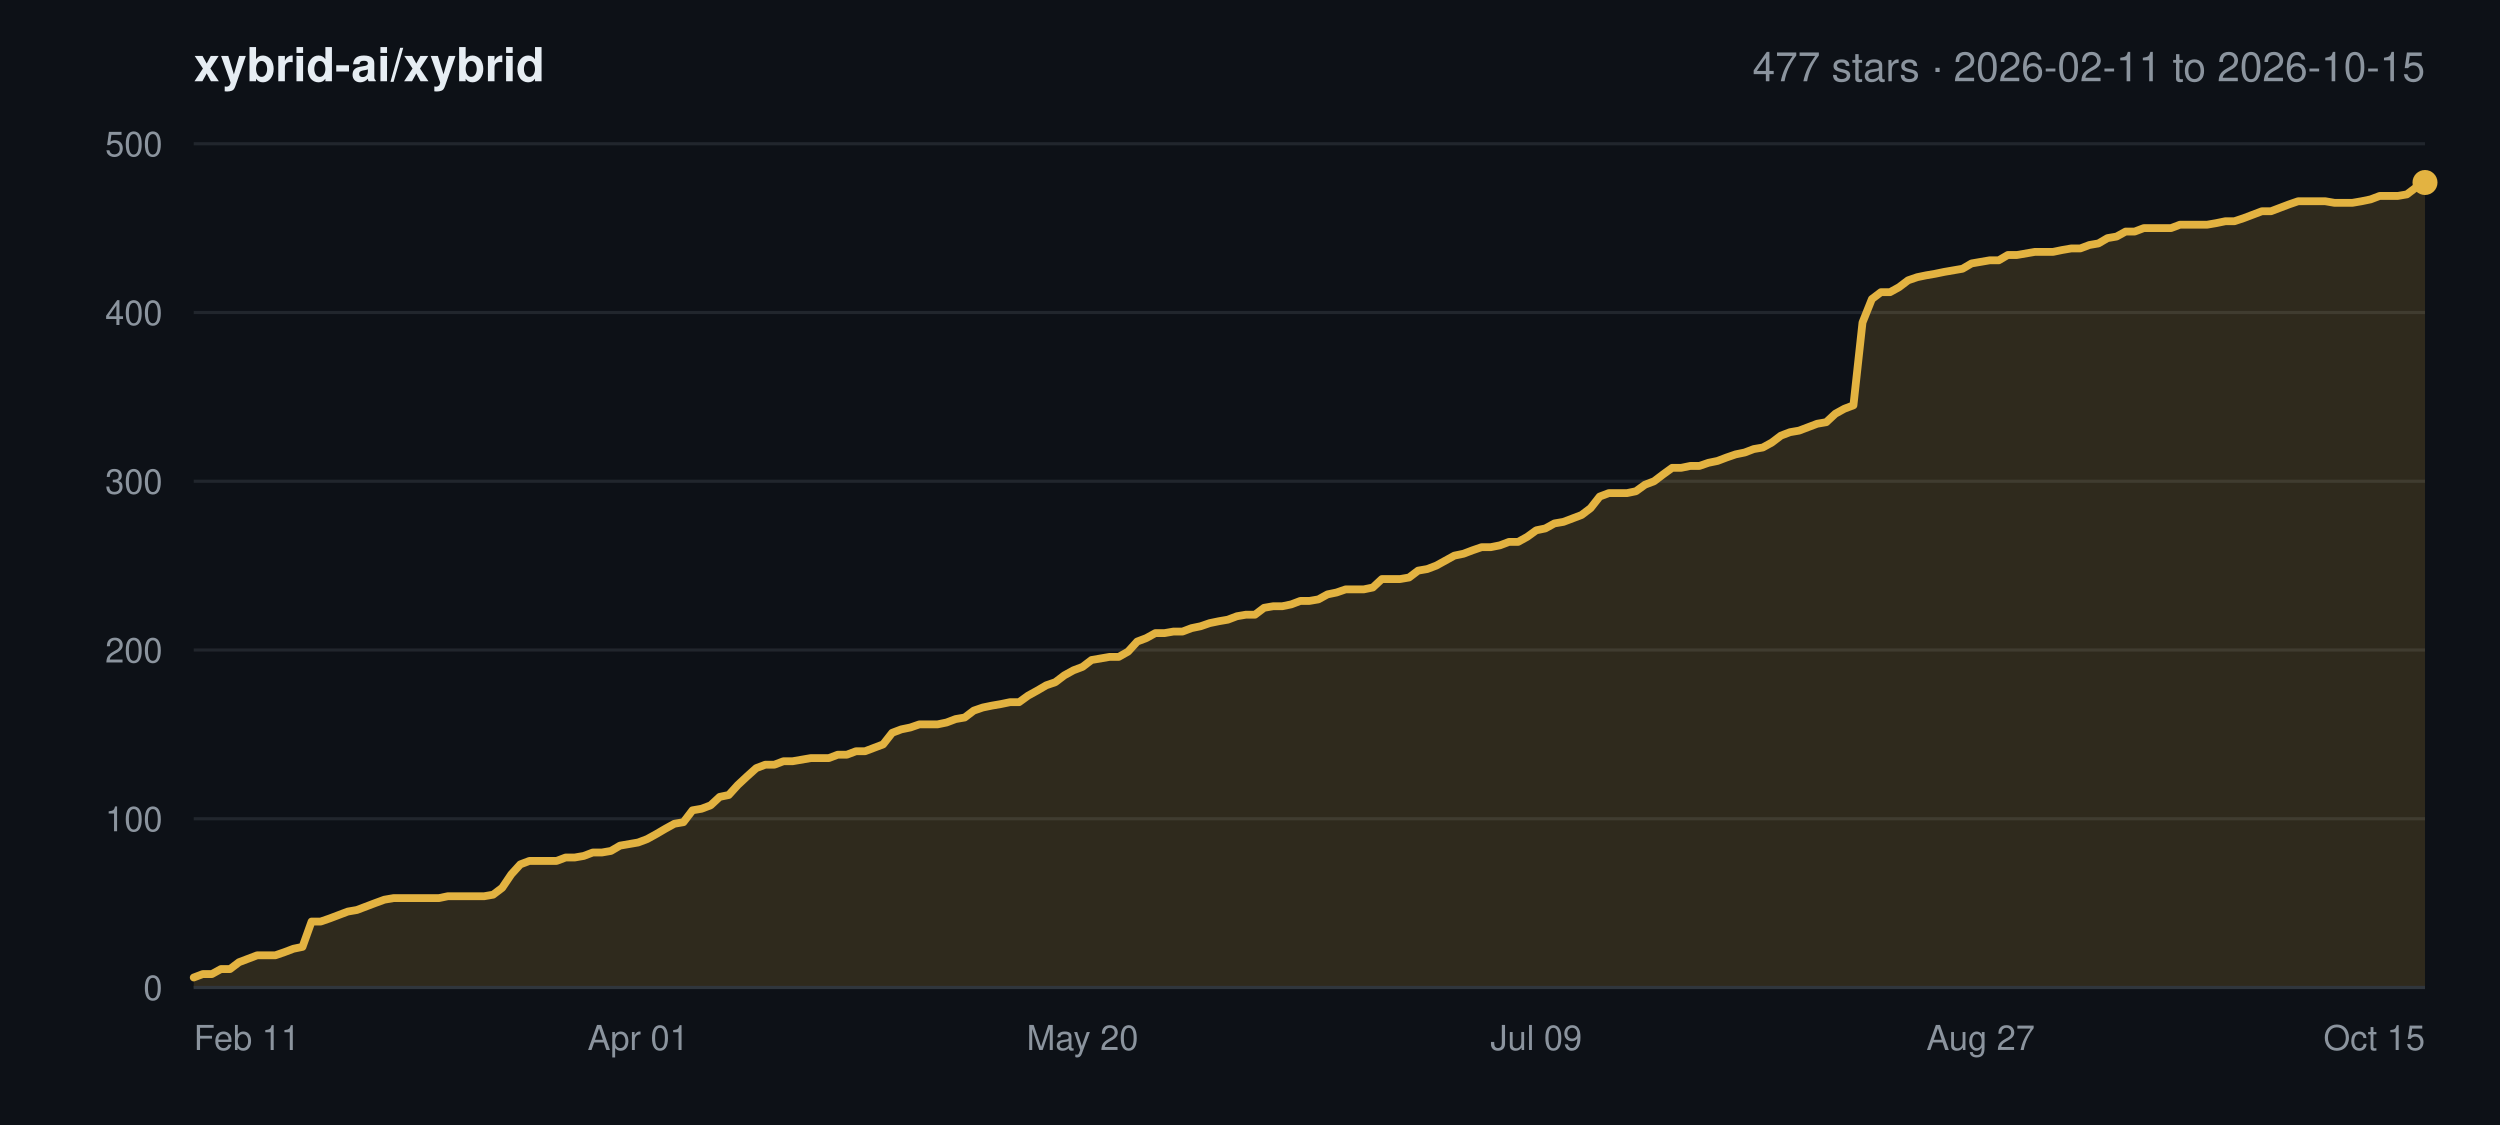
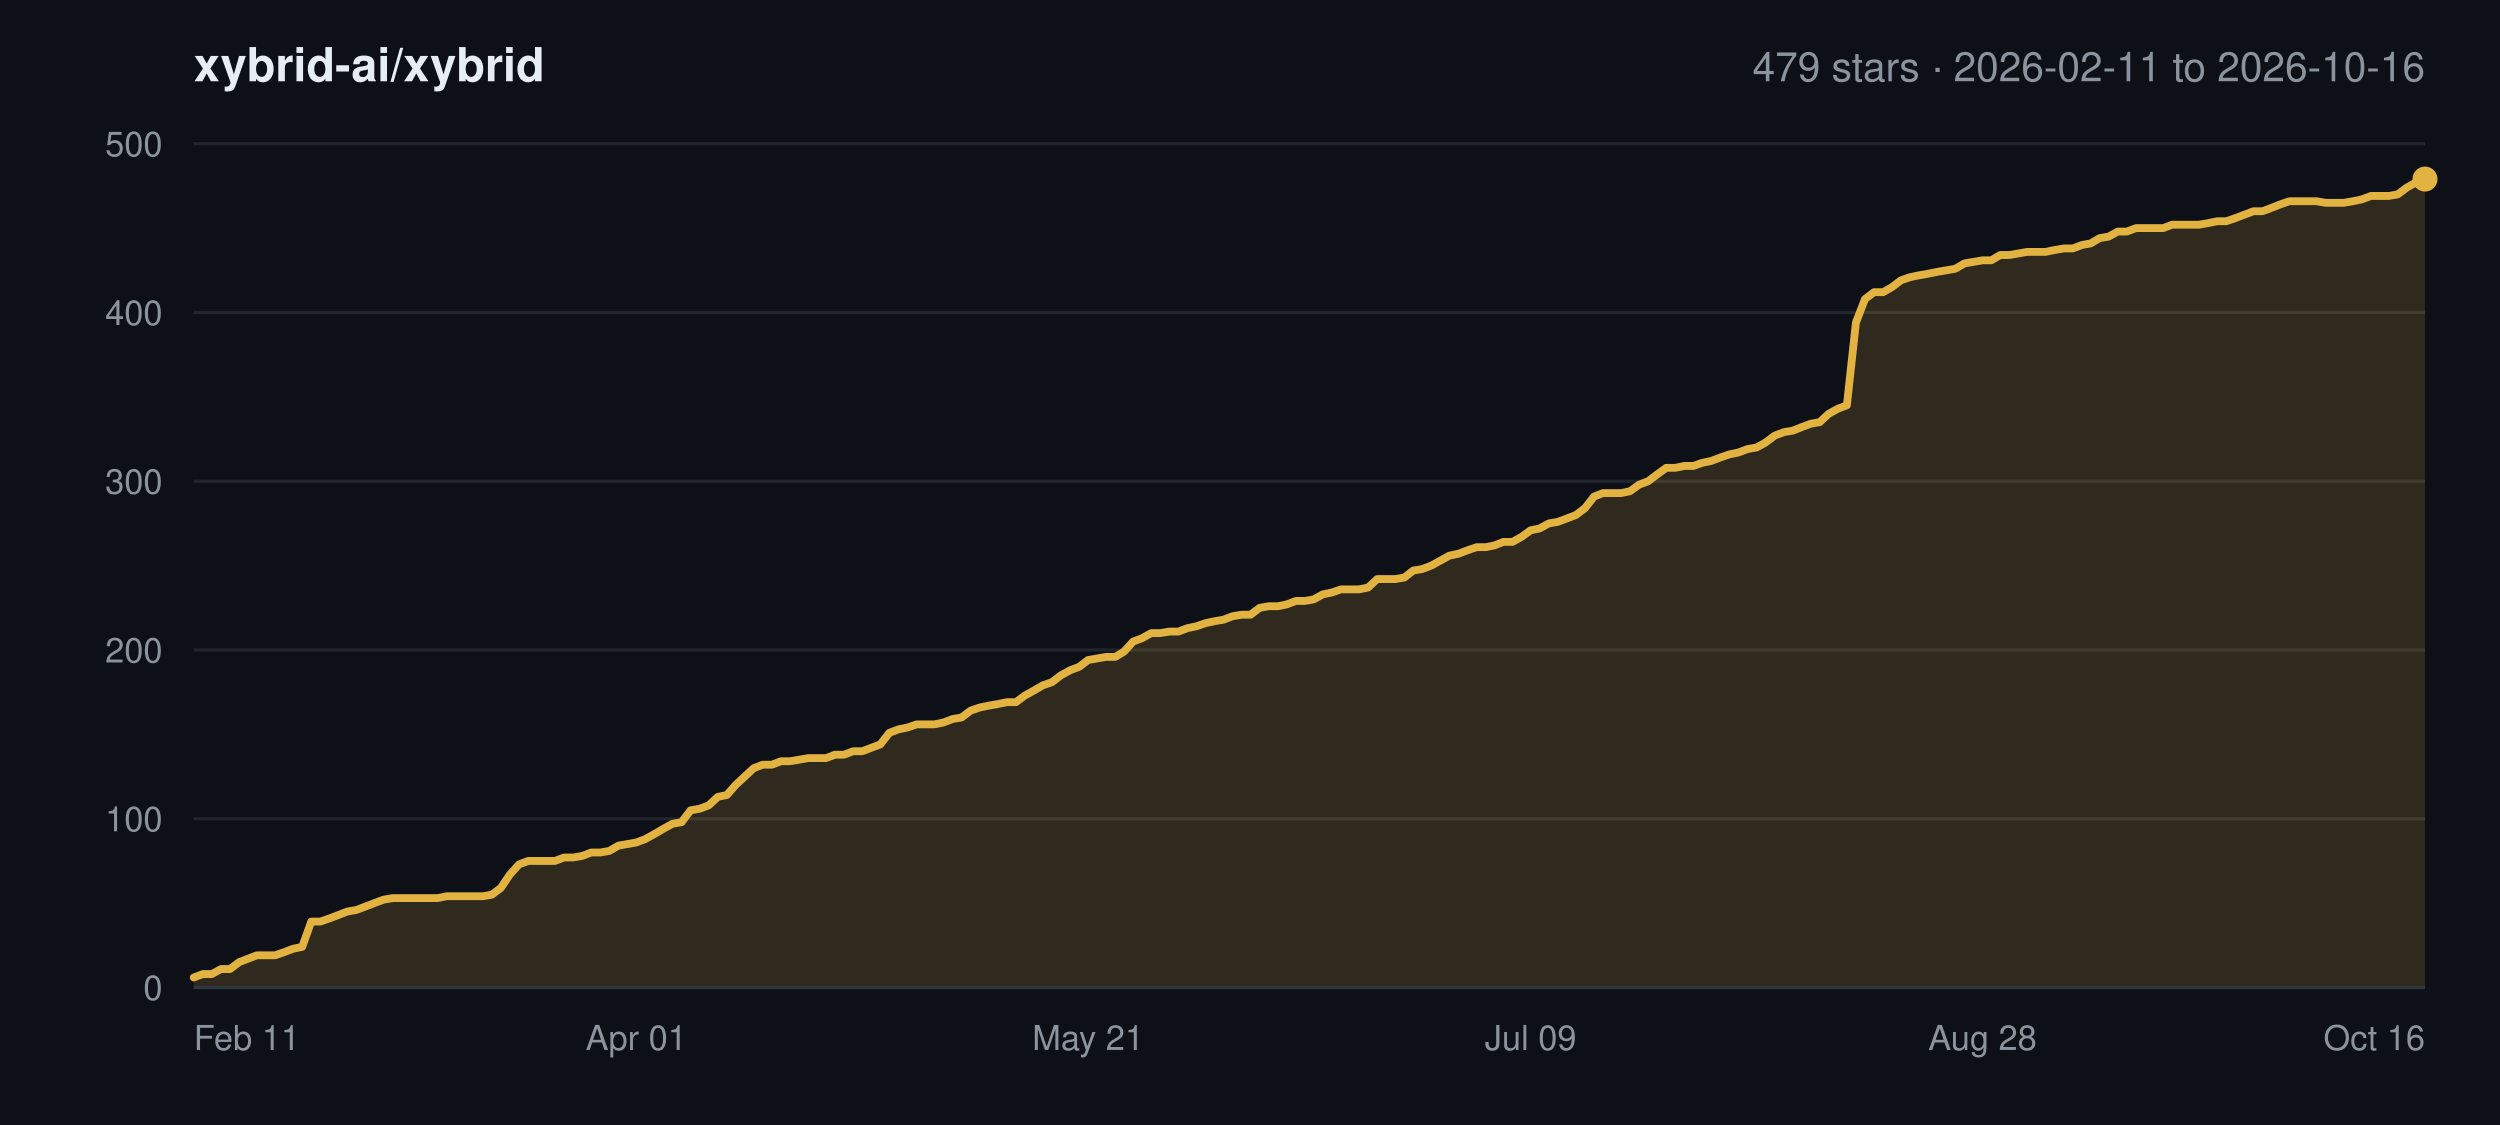
<svg xmlns="http://www.w3.org/2000/svg" width="800" height="360" viewBox="0 0 800 360" font-family="-apple-system,BlinkMacSystemFont,Segoe UI,Helvetica,Arial,sans-serif">
  <rect width="800" height="360" fill="#0d1117" />
  <text x="62" y="26" font-size="15" font-weight="600" fill="#e6edf3">xybrid-ai/xybrid</text>
-   <text x="776" y="26" font-size="13" text-anchor="end" fill="#8b949e">477 stars · 2026-02-11 to 2026-10-15</text>
+   <text x="776" y="26" font-size="13" text-anchor="end" fill="#8b949e">479 stars · 2026-02-11 to 2026-10-16</text>
  <line x1="62" y1="316.0" x2="776" y2="316.0" stroke="#21262d" stroke-width="1" />
  <text x="52" y="320.0" font-size="11" text-anchor="end" fill="#8b949e">0</text>
  <line x1="62" y1="262.0" x2="776" y2="262.0" stroke="#21262d" stroke-width="1" />
  <text x="52" y="266.0" font-size="11" text-anchor="end" fill="#8b949e">100</text>
  <line x1="62" y1="208.0" x2="776" y2="208.0" stroke="#21262d" stroke-width="1" />
  <text x="52" y="212.0" font-size="11" text-anchor="end" fill="#8b949e">200</text>
  <line x1="62" y1="154.0" x2="776" y2="154.0" stroke="#21262d" stroke-width="1" />
  <text x="52" y="158.0" font-size="11" text-anchor="end" fill="#8b949e">300</text>
  <line x1="62" y1="100.0" x2="776" y2="100.0" stroke="#21262d" stroke-width="1" />
  <text x="52" y="104.0" font-size="11" text-anchor="end" fill="#8b949e">400</text>
  <line x1="62" y1="46.0" x2="776" y2="46.0" stroke="#21262d" stroke-width="1" />
  <text x="52" y="50.0" font-size="11" text-anchor="end" fill="#8b949e">500</text>
  <text x="62.0" y="336.0" font-size="11" text-anchor="start" fill="#8b949e">Feb 11</text>
-   <text x="204.2" y="336.0" font-size="11" text-anchor="middle" fill="#8b949e">Apr 01</text>
-   <text x="346.4" y="336.0" font-size="11" text-anchor="middle" fill="#8b949e">May 20</text>
-   <text x="491.6" y="336.0" font-size="11" text-anchor="middle" fill="#8b949e">Jul 09</text>
-   <text x="633.8" y="336.0" font-size="11" text-anchor="middle" fill="#8b949e">Aug 27</text>
-   <text x="776.0" y="336.0" font-size="11" text-anchor="end" fill="#8b949e">Oct 15</text>
-   <polygon points="62.0,316.0 62.0,312.8 64.9,311.7 67.8,311.7 70.7,310.1 73.6,310.1 76.5,307.9 79.4,306.8 82.3,305.7 85.2,305.7 88.1,305.7 91.0,304.7 93.9,303.6 96.8,303.0 99.7,294.9 102.6,294.9 105.5,293.9 108.4,292.8 111.3,291.7 114.2,291.2 117.1,290.1 120.0,289.0 123.0,287.9 125.9,287.4 128.8,287.4 131.7,287.4 134.6,287.4 137.5,287.4 140.4,287.4 143.3,286.8 146.2,286.8 149.1,286.8 152.0,286.8 154.9,286.8 157.8,286.3 160.7,284.1 163.6,279.8 166.5,276.6 169.4,275.5 172.3,275.5 175.2,275.5 178.1,275.5 181.0,274.4 183.9,274.4 186.8,273.9 189.7,272.8 192.6,272.8 195.5,272.3 198.4,270.6 201.3,270.1 204.2,269.6 207.1,268.5 210.0,266.9 212.9,265.2 215.8,263.6 218.7,263.1 221.6,259.3 224.5,258.8 227.4,257.7 230.3,255.0 233.2,254.4 236.1,251.2 239.0,248.5 242.0,245.8 244.9,244.7 247.8,244.7 250.7,243.6 253.6,243.6 256.5,243.1 259.4,242.6 262.3,242.6 265.2,242.6 268.1,241.5 271.0,241.5 273.9,240.4 276.8,240.4 279.7,239.3 282.6,238.2 285.5,234.5 288.4,233.4 291.3,232.8 294.2,231.8 297.1,231.8 300.0,231.8 302.9,231.2 305.8,230.1 308.7,229.6 311.6,227.4 314.5,226.4 317.4,225.8 320.3,225.3 323.2,224.7 326.1,224.7 329.0,222.6 331.9,221.0 334.8,219.3 337.7,218.3 340.6,216.1 343.5,214.5 346.4,213.4 349.3,211.2 352.2,210.7 355.1,210.2 358.0,210.2 361.0,208.5 363.9,205.3 366.8,204.2 369.7,202.6 372.6,202.6 375.5,202.1 378.4,202.1 381.3,201.0 384.2,200.4 387.1,199.4 390.0,198.8 392.9,198.3 395.8,197.2 398.7,196.7 401.6,196.7 404.5,194.5 407.4,194.0 410.3,194.0 413.2,193.4 416.1,192.3 419.0,192.3 421.9,191.8 424.8,190.2 427.7,189.6 430.6,188.6 433.5,188.6 436.4,188.6 439.3,188.0 442.2,185.3 445.1,185.3 448.0,185.3 450.9,184.8 453.8,182.6 456.7,182.1 459.6,181.0 462.5,179.4 465.4,177.8 468.3,177.2 471.2,176.1 474.1,175.1 477.0,175.1 480.0,174.5 482.9,173.4 485.8,173.4 488.7,171.8 491.6,169.7 494.5,169.1 497.4,167.5 500.3,167.0 503.2,165.9 506.1,164.8 509.0,162.6 511.9,158.9 514.8,157.8 517.7,157.8 520.6,157.8 523.5,157.2 526.4,155.1 529.3,154.0 532.2,151.8 535.1,149.7 538.0,149.7 540.9,149.1 543.8,149.1 546.7,148.1 549.6,147.5 552.5,146.4 555.4,145.4 558.3,144.8 561.2,143.7 564.1,143.2 567.0,141.6 569.9,139.4 572.8,138.3 575.7,137.8 578.6,136.7 581.5,135.6 584.4,135.1 587.3,132.4 590.2,130.8 593.1,129.7 596.0,103.2 599.0,95.7 601.9,93.5 604.8,93.5 607.7,91.9 610.6,89.7 613.5,88.7 616.4,88.1 619.3,87.6 622.2,87.0 625.1,86.5 628.0,86.0 630.9,84.3 633.8,83.8 636.7,83.3 639.6,83.3 642.5,81.6 645.4,81.6 648.3,81.1 651.2,80.6 654.1,80.6 657.0,80.6 659.9,80.0 662.8,79.5 665.7,79.5 668.6,78.4 671.5,77.9 674.4,76.2 677.3,75.7 680.2,74.1 683.1,74.1 686.0,73.0 688.9,73.0 691.8,73.0 694.7,73.0 697.6,71.9 700.5,71.9 703.4,71.9 706.3,71.9 709.2,71.4 712.1,70.8 715.0,70.8 718.0,69.8 720.9,68.7 723.8,67.6 726.7,67.6 729.6,66.5 732.5,65.4 735.4,64.4 738.3,64.4 741.2,64.4 744.1,64.4 747.0,64.9 749.9,64.9 752.8,64.9 755.7,64.4 758.6,63.8 761.5,62.7 764.4,62.7 767.3,62.7 770.2,62.2 773.1,60.0 776.0,58.4 776.0,316.0" fill="#e3b341" fill-opacity="0.16" />
-   <polyline points="62.0,312.8 64.9,311.7 67.8,311.7 70.7,310.1 73.6,310.1 76.5,307.9 79.4,306.8 82.3,305.7 85.2,305.7 88.1,305.7 91.0,304.7 93.9,303.6 96.8,303.0 99.7,294.9 102.6,294.9 105.5,293.9 108.4,292.8 111.3,291.7 114.2,291.2 117.1,290.1 120.0,289.0 123.0,287.9 125.9,287.4 128.8,287.4 131.7,287.4 134.6,287.4 137.5,287.4 140.4,287.4 143.3,286.8 146.2,286.8 149.1,286.8 152.0,286.8 154.9,286.8 157.8,286.3 160.7,284.1 163.6,279.8 166.5,276.6 169.4,275.5 172.3,275.5 175.2,275.5 178.1,275.5 181.0,274.4 183.9,274.4 186.8,273.9 189.7,272.8 192.6,272.8 195.5,272.3 198.4,270.6 201.3,270.1 204.2,269.6 207.1,268.5 210.0,266.9 212.9,265.2 215.8,263.6 218.7,263.1 221.6,259.3 224.5,258.8 227.4,257.7 230.3,255.0 233.2,254.4 236.1,251.2 239.0,248.5 242.0,245.8 244.9,244.7 247.8,244.7 250.7,243.6 253.6,243.6 256.5,243.1 259.4,242.6 262.3,242.6 265.2,242.6 268.1,241.5 271.0,241.5 273.9,240.4 276.8,240.4 279.7,239.3 282.6,238.2 285.5,234.5 288.4,233.4 291.3,232.8 294.2,231.8 297.1,231.8 300.0,231.8 302.9,231.2 305.8,230.1 308.7,229.6 311.6,227.4 314.5,226.4 317.4,225.8 320.3,225.3 323.2,224.7 326.1,224.7 329.0,222.6 331.9,221.0 334.8,219.3 337.7,218.3 340.6,216.1 343.5,214.5 346.4,213.4 349.3,211.2 352.2,210.7 355.1,210.2 358.0,210.2 361.0,208.5 363.9,205.3 366.8,204.2 369.7,202.6 372.6,202.6 375.5,202.1 378.4,202.1 381.3,201.0 384.2,200.4 387.1,199.4 390.0,198.8 392.9,198.3 395.8,197.2 398.7,196.7 401.6,196.7 404.5,194.5 407.4,194.0 410.3,194.0 413.2,193.4 416.1,192.3 419.0,192.3 421.9,191.8 424.8,190.2 427.7,189.6 430.6,188.6 433.5,188.6 436.4,188.6 439.3,188.0 442.2,185.3 445.1,185.3 448.0,185.3 450.9,184.8 453.8,182.6 456.7,182.1 459.6,181.0 462.5,179.4 465.4,177.8 468.3,177.2 471.2,176.1 474.1,175.1 477.0,175.1 480.0,174.5 482.9,173.4 485.8,173.4 488.7,171.8 491.6,169.7 494.5,169.1 497.4,167.5 500.3,167.0 503.2,165.9 506.1,164.8 509.0,162.6 511.9,158.9 514.8,157.8 517.7,157.8 520.6,157.8 523.5,157.2 526.4,155.1 529.3,154.0 532.2,151.8 535.1,149.7 538.0,149.7 540.9,149.1 543.8,149.1 546.7,148.1 549.6,147.5 552.5,146.4 555.4,145.4 558.3,144.8 561.2,143.7 564.1,143.2 567.0,141.6 569.9,139.4 572.8,138.3 575.7,137.8 578.6,136.7 581.5,135.6 584.4,135.1 587.3,132.4 590.2,130.8 593.1,129.7 596.0,103.2 599.0,95.7 601.9,93.5 604.8,93.5 607.7,91.9 610.6,89.7 613.5,88.7 616.4,88.1 619.3,87.6 622.2,87.0 625.1,86.5 628.0,86.0 630.9,84.3 633.8,83.8 636.7,83.3 639.6,83.3 642.5,81.6 645.4,81.6 648.3,81.1 651.2,80.6 654.1,80.6 657.0,80.6 659.9,80.0 662.8,79.5 665.7,79.5 668.6,78.4 671.5,77.9 674.4,76.2 677.3,75.7 680.2,74.1 683.1,74.1 686.0,73.0 688.9,73.0 691.8,73.0 694.7,73.0 697.6,71.9 700.5,71.9 703.4,71.9 706.3,71.9 709.2,71.4 712.1,70.8 715.0,70.8 718.0,69.8 720.9,68.7 723.8,67.6 726.7,67.6 729.6,66.5 732.5,65.4 735.4,64.4 738.3,64.4 741.2,64.4 744.1,64.4 747.0,64.9 749.9,64.9 752.8,64.9 755.7,64.4 758.6,63.8 761.5,62.7 764.4,62.7 767.3,62.7 770.2,62.2 773.1,60.0 776.0,58.4" fill="none" stroke="#e3b341" stroke-width="2.5" stroke-linejoin="round" stroke-linecap="round" />
-   <circle cx="776.0" cy="58.4" r="4" fill="#e3b341" />
+   <text x="203.6" y="336.0" font-size="11" text-anchor="middle" fill="#8b949e">Apr 01</text>
+   <text x="348.2" y="336.0" font-size="11" text-anchor="middle" fill="#8b949e">May 21</text>
+   <text x="489.8" y="336.0" font-size="11" text-anchor="middle" fill="#8b949e">Jul 09</text>
+   <text x="634.4" y="336.0" font-size="11" text-anchor="middle" fill="#8b949e">Aug 28</text>
+   <text x="776.0" y="336.0" font-size="11" text-anchor="end" fill="#8b949e">Oct 16</text>
+   <polygon points="62.0,316.0 62.0,312.8 64.9,311.7 67.8,311.7 70.7,310.1 73.6,310.1 76.5,307.9 79.3,306.8 82.2,305.7 85.1,305.7 88.0,305.7 90.9,304.7 93.8,303.6 96.7,303.0 99.6,294.9 102.5,294.9 105.4,293.9 108.3,292.8 111.1,291.7 114.0,291.2 116.9,290.1 119.8,289.0 122.7,287.9 125.6,287.4 128.5,287.4 131.4,287.4 134.3,287.4 137.2,287.4 140.0,287.4 142.9,286.8 145.8,286.8 148.7,286.8 151.6,286.8 154.5,286.8 157.4,286.3 160.3,284.1 163.2,279.8 166.1,276.6 169.0,275.5 171.8,275.5 174.7,275.5 177.6,275.5 180.5,274.4 183.4,274.4 186.3,273.9 189.2,272.8 192.1,272.8 195.0,272.3 197.9,270.6 200.8,270.1 203.6,269.6 206.5,268.5 209.4,266.9 212.3,265.2 215.2,263.6 218.1,263.1 221.0,259.3 223.9,258.8 226.8,257.7 229.7,255.0 232.6,254.4 235.4,251.2 238.3,248.5 241.2,245.8 244.1,244.7 247.0,244.7 249.9,243.6 252.8,243.6 255.7,243.1 258.6,242.6 261.5,242.6 264.3,242.6 267.2,241.5 270.1,241.5 273.0,240.4 275.9,240.4 278.8,239.3 281.7,238.2 284.6,234.5 287.5,233.4 290.4,232.8 293.3,231.8 296.1,231.8 299.0,231.8 301.9,231.2 304.8,230.1 307.7,229.6 310.6,227.4 313.5,226.4 316.4,225.8 319.3,225.3 322.2,224.7 325.1,224.7 327.9,222.6 330.8,221.0 333.7,219.3 336.6,218.3 339.5,216.1 342.4,214.5 345.3,213.4 348.2,211.2 351.1,210.7 354.0,210.2 356.9,210.2 359.7,208.5 362.6,205.3 365.5,204.2 368.4,202.6 371.3,202.6 374.2,202.1 377.1,202.1 380.0,201.0 382.9,200.4 385.8,199.4 388.6,198.8 391.5,198.3 394.4,197.2 397.3,196.7 400.2,196.7 403.1,194.5 406.0,194.0 408.9,194.0 411.8,193.4 414.7,192.3 417.6,192.3 420.4,191.8 423.3,190.2 426.2,189.6 429.1,188.6 432.0,188.6 434.9,188.6 437.8,188.0 440.7,185.3 443.6,185.3 446.5,185.3 449.4,184.8 452.2,182.6 455.1,182.1 458.0,181.0 460.9,179.4 463.8,177.8 466.7,177.2 469.6,176.1 472.5,175.1 475.4,175.1 478.3,174.5 481.1,173.4 484.0,173.4 486.9,171.8 489.8,169.7 492.7,169.1 495.6,167.5 498.5,167.0 501.4,165.9 504.3,164.8 507.2,162.6 510.1,158.9 512.9,157.8 515.8,157.8 518.7,157.8 521.6,157.2 524.5,155.1 527.4,154.0 530.3,151.8 533.2,149.7 536.1,149.7 539.0,149.1 541.9,149.1 544.7,148.1 547.6,147.5 550.5,146.4 553.4,145.4 556.3,144.8 559.2,143.7 562.1,143.2 565.0,141.6 567.9,139.4 570.8,138.3 573.7,137.8 576.5,136.7 579.4,135.6 582.3,135.1 585.2,132.4 588.1,130.8 591.0,129.7 593.9,103.2 596.8,95.7 599.7,93.5 602.6,93.5 605.4,91.9 608.3,89.7 611.2,88.7 614.1,88.1 617.0,87.6 619.9,87.0 622.8,86.5 625.7,86.0 628.6,84.3 631.5,83.8 634.4,83.3 637.2,83.3 640.1,81.6 643.0,81.6 645.9,81.1 648.8,80.6 651.7,80.6 654.6,80.6 657.5,80.0 660.4,79.5 663.3,79.5 666.2,78.4 669.0,77.9 671.9,76.2 674.8,75.7 677.7,74.1 680.6,74.1 683.5,73.0 686.4,73.0 689.3,73.0 692.2,73.0 695.1,71.9 698.0,71.9 700.8,71.9 703.7,71.9 706.6,71.4 709.5,70.8 712.4,70.8 715.3,69.8 718.2,68.7 721.1,67.6 724.0,67.6 726.9,66.5 729.7,65.4 732.6,64.4 735.5,64.4 738.4,64.4 741.3,64.4 744.2,64.9 747.1,64.9 750.0,64.9 752.9,64.4 755.8,63.8 758.7,62.7 761.5,62.7 764.4,62.7 767.3,62.2 770.2,60.0 773.1,58.4 776.0,57.3 776.0,316.0" fill="#e3b341" fill-opacity="0.16" />
+   <polyline points="62.0,312.8 64.9,311.7 67.8,311.7 70.7,310.1 73.6,310.1 76.5,307.9 79.3,306.8 82.2,305.7 85.1,305.7 88.0,305.7 90.9,304.7 93.8,303.6 96.7,303.0 99.6,294.9 102.5,294.9 105.4,293.9 108.3,292.8 111.1,291.7 114.0,291.2 116.9,290.1 119.8,289.0 122.7,287.9 125.6,287.4 128.5,287.4 131.4,287.4 134.3,287.4 137.2,287.4 140.0,287.4 142.9,286.8 145.8,286.8 148.7,286.8 151.6,286.8 154.5,286.8 157.4,286.3 160.3,284.1 163.2,279.8 166.1,276.6 169.0,275.5 171.8,275.5 174.7,275.5 177.6,275.5 180.5,274.4 183.4,274.4 186.3,273.9 189.2,272.8 192.1,272.8 195.0,272.3 197.9,270.6 200.8,270.1 203.6,269.6 206.5,268.5 209.4,266.9 212.3,265.2 215.2,263.6 218.1,263.1 221.0,259.3 223.9,258.8 226.8,257.7 229.7,255.0 232.6,254.4 235.4,251.2 238.3,248.5 241.2,245.8 244.1,244.7 247.0,244.7 249.9,243.6 252.8,243.6 255.7,243.1 258.6,242.6 261.5,242.6 264.3,242.6 267.2,241.5 270.1,241.5 273.0,240.4 275.9,240.4 278.8,239.3 281.7,238.2 284.6,234.5 287.5,233.4 290.4,232.8 293.3,231.8 296.1,231.8 299.0,231.8 301.9,231.2 304.8,230.1 307.7,229.6 310.6,227.4 313.5,226.4 316.4,225.8 319.3,225.3 322.2,224.7 325.1,224.7 327.9,222.6 330.8,221.0 333.7,219.3 336.6,218.3 339.5,216.1 342.4,214.5 345.3,213.4 348.2,211.2 351.1,210.7 354.0,210.2 356.9,210.2 359.7,208.5 362.6,205.3 365.5,204.2 368.4,202.6 371.3,202.6 374.2,202.1 377.1,202.1 380.0,201.0 382.9,200.4 385.8,199.4 388.6,198.8 391.5,198.3 394.4,197.2 397.3,196.7 400.2,196.7 403.1,194.5 406.0,194.0 408.9,194.0 411.8,193.4 414.7,192.3 417.6,192.3 420.4,191.8 423.3,190.2 426.2,189.6 429.1,188.6 432.0,188.6 434.9,188.6 437.8,188.0 440.7,185.3 443.6,185.3 446.5,185.3 449.4,184.8 452.2,182.6 455.1,182.1 458.0,181.0 460.9,179.4 463.8,177.8 466.7,177.2 469.6,176.1 472.5,175.1 475.4,175.1 478.3,174.5 481.1,173.4 484.0,173.4 486.9,171.8 489.8,169.7 492.7,169.1 495.6,167.5 498.5,167.0 501.4,165.9 504.3,164.8 507.2,162.6 510.1,158.9 512.9,157.8 515.8,157.8 518.7,157.8 521.6,157.2 524.5,155.1 527.4,154.0 530.3,151.8 533.2,149.7 536.1,149.7 539.0,149.1 541.9,149.1 544.7,148.1 547.6,147.5 550.5,146.4 553.4,145.4 556.3,144.8 559.2,143.7 562.1,143.2 565.0,141.6 567.9,139.4 570.8,138.3 573.7,137.8 576.5,136.7 579.4,135.6 582.3,135.1 585.2,132.4 588.1,130.8 591.0,129.7 593.9,103.2 596.8,95.7 599.7,93.5 602.6,93.5 605.4,91.9 608.3,89.7 611.2,88.7 614.1,88.1 617.0,87.6 619.9,87.0 622.8,86.5 625.7,86.0 628.6,84.3 631.5,83.8 634.4,83.3 637.2,83.3 640.1,81.6 643.0,81.6 645.9,81.1 648.8,80.6 651.7,80.6 654.6,80.6 657.5,80.0 660.4,79.5 663.3,79.5 666.2,78.4 669.0,77.9 671.9,76.2 674.8,75.7 677.7,74.1 680.6,74.1 683.5,73.0 686.4,73.0 689.3,73.0 692.2,73.0 695.1,71.9 698.0,71.9 700.8,71.9 703.7,71.9 706.6,71.4 709.5,70.8 712.4,70.8 715.3,69.8 718.2,68.7 721.1,67.6 724.0,67.6 726.9,66.5 729.7,65.4 732.6,64.4 735.5,64.4 738.4,64.4 741.3,64.4 744.2,64.9 747.1,64.9 750.0,64.9 752.9,64.4 755.8,63.8 758.7,62.7 761.5,62.7 764.4,62.7 767.3,62.2 770.2,60.0 773.1,58.4 776.0,57.3" fill="none" stroke="#e3b341" stroke-width="2.5" stroke-linejoin="round" stroke-linecap="round" />
+   <circle cx="776.0" cy="57.3" r="4" fill="#e3b341" />
  <line x1="62" y1="316.0" x2="776" y2="316.0" stroke="#30363d" stroke-width="1" />
</svg>
